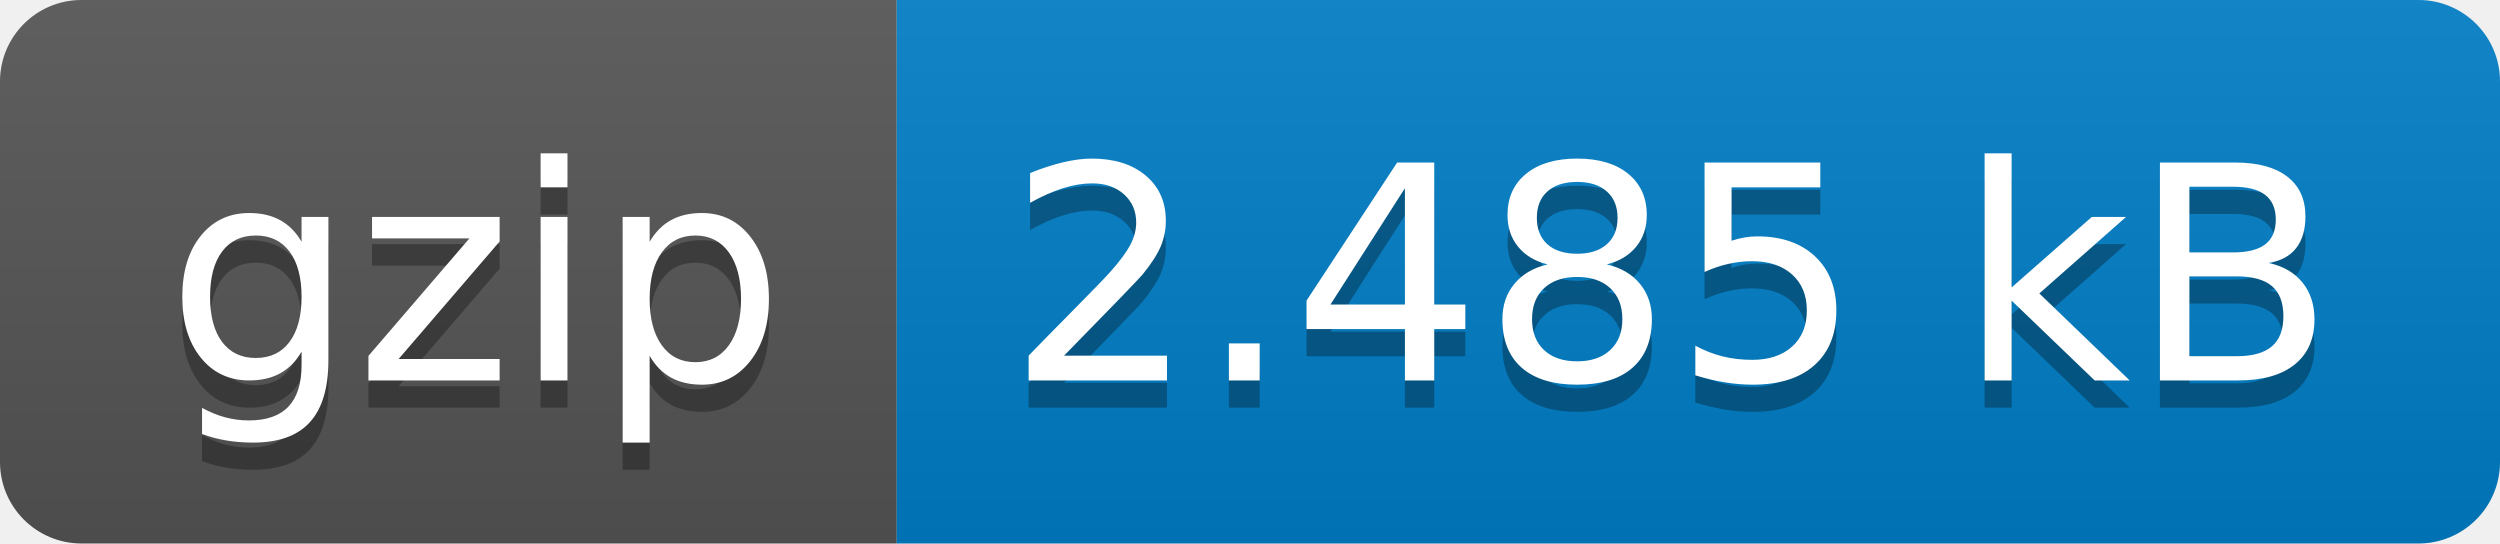
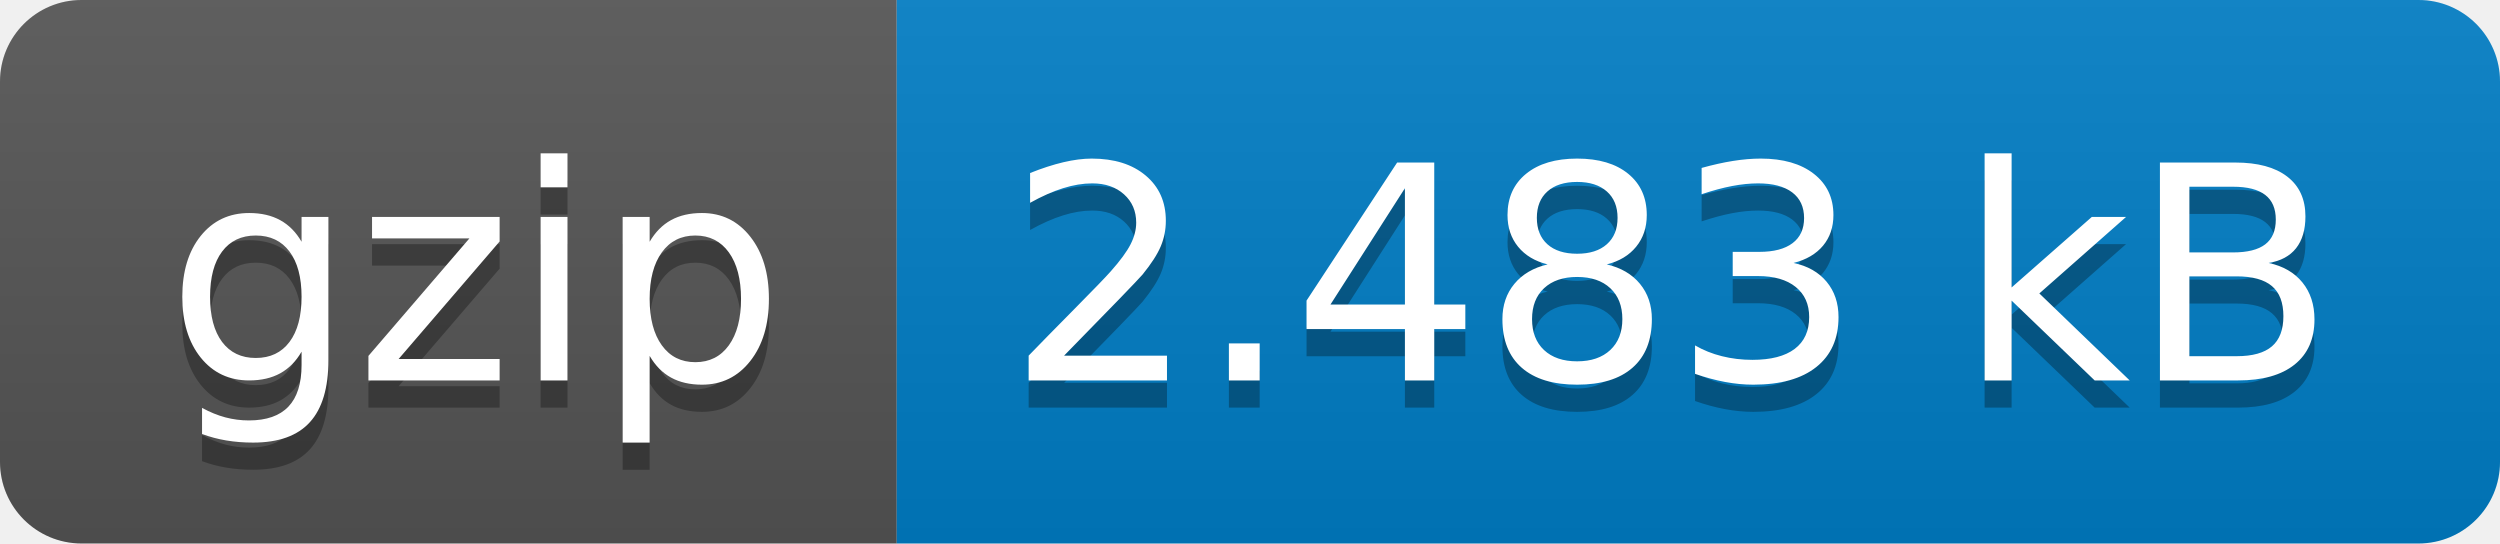
- <svg xmlns="http://www.w3.org/2000/svg" width="92" height="20" role="img" aria-label="gzip: 2.485 kB">
+ <svg xmlns="http://www.w3.org/2000/svg" width="92" height="20" role="img" aria-label="gzip: 2.483 kB">
  <linearGradient id="s" x2="0" y2="100%">
    <stop offset="0" stop-color="#bbb" stop-opacity=".1" />
    <stop offset="1" stop-opacity=".1" />
  </linearGradient>
  <clipPath id="r">
    <rect width="92" height="20" rx="3" fill="#fff" />
  </clipPath>
  <g clip-path="url(#r)">
    <rect width="33" height="20" fill="#555" />
    <rect x="33" width="59" height="20" fill="#007ec6" />
    <rect width="92" height="20" fill="url(#s)" />
  </g>
  <g fill="#fff" text-anchor="middle" font-family="Verdana,Geneva,DejaVu Sans,sans-serif" text-rendering="geometricPrecision" font-size="110">
    <text aria-hidden="true" x="175" y="150" fill="#010101" fill-opacity=".3" transform="scale(.1)" textLength="230">gzip</text>
    <text x="175" y="140" transform="scale(.1)" fill="#fff" textLength="230">gzip</text>
-     <text aria-hidden="true" x="615" y="150" fill="#010101" fill-opacity=".3" transform="scale(.1)" textLength="490">2.485 kB</text>
-     <text x="615" y="140" transform="scale(.1)" fill="#fff" textLength="490">2.485 kB</text>
+     <text aria-hidden="true" x="615" y="150" fill="#010101" fill-opacity=".3" transform="scale(.1)" textLength="490">2.483 kB</text>
+     <text x="615" y="140" transform="scale(.1)" fill="#fff" textLength="490">2.483 kB</text>
  </g>
</svg>
